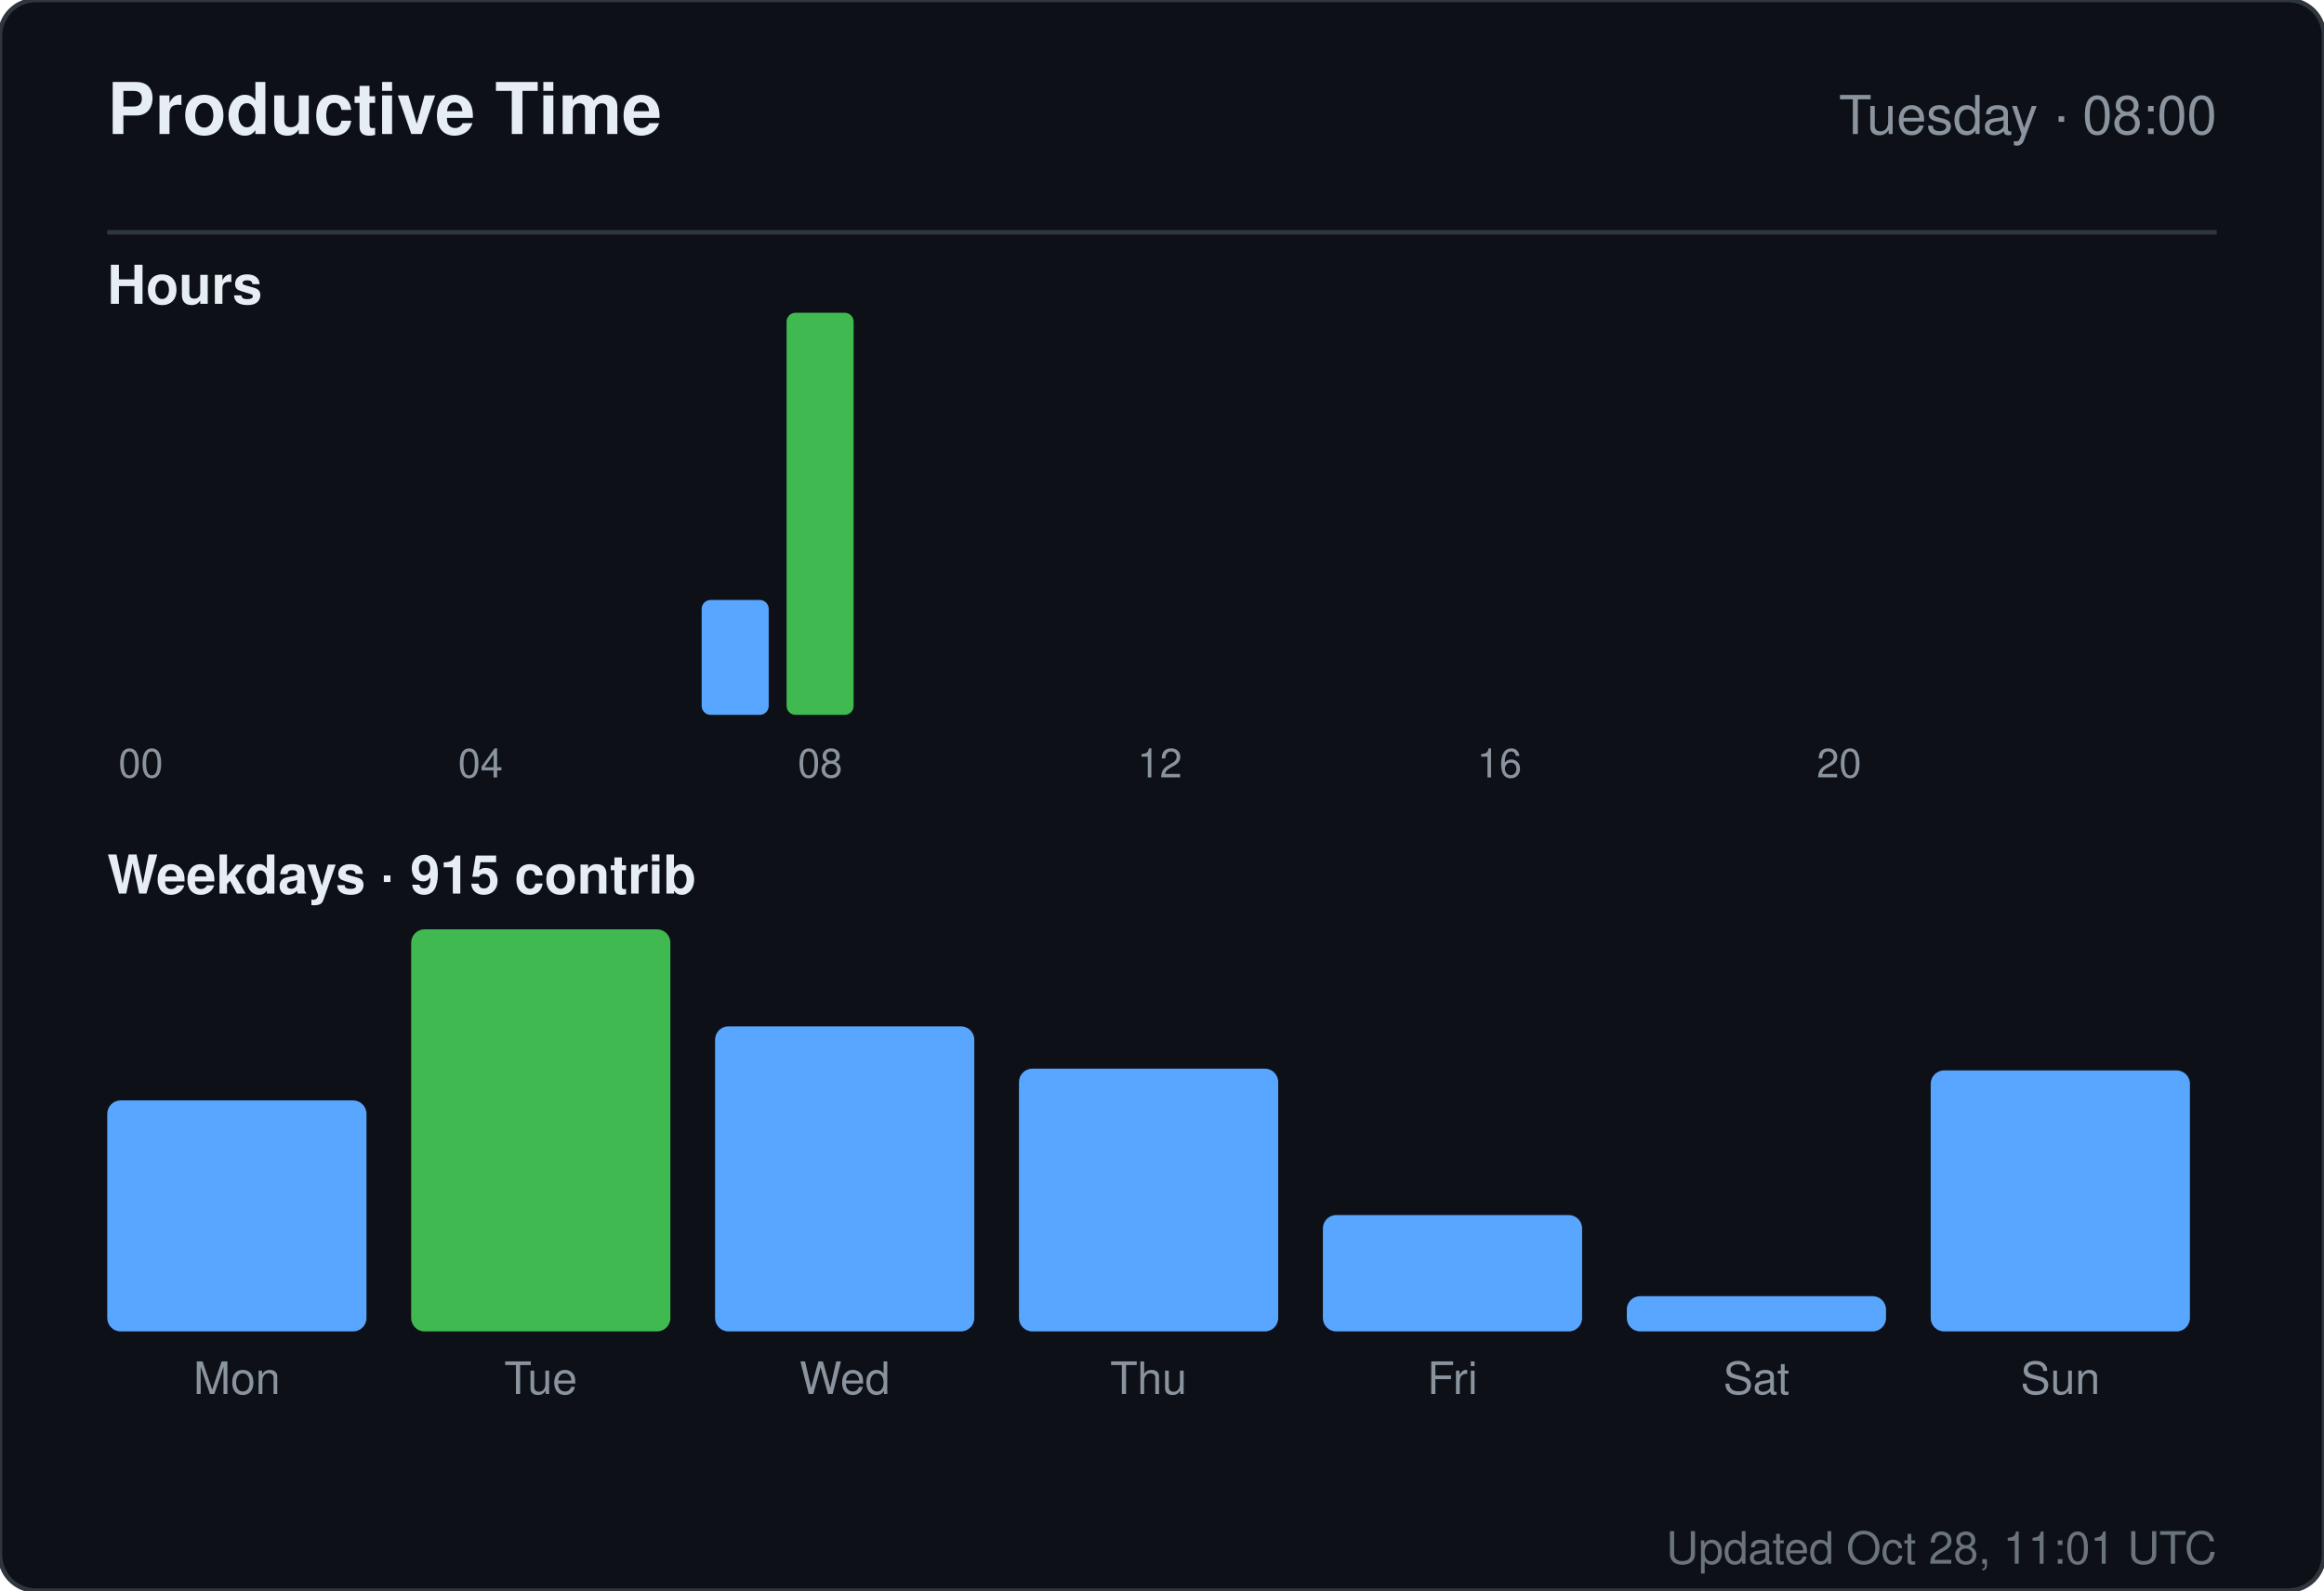
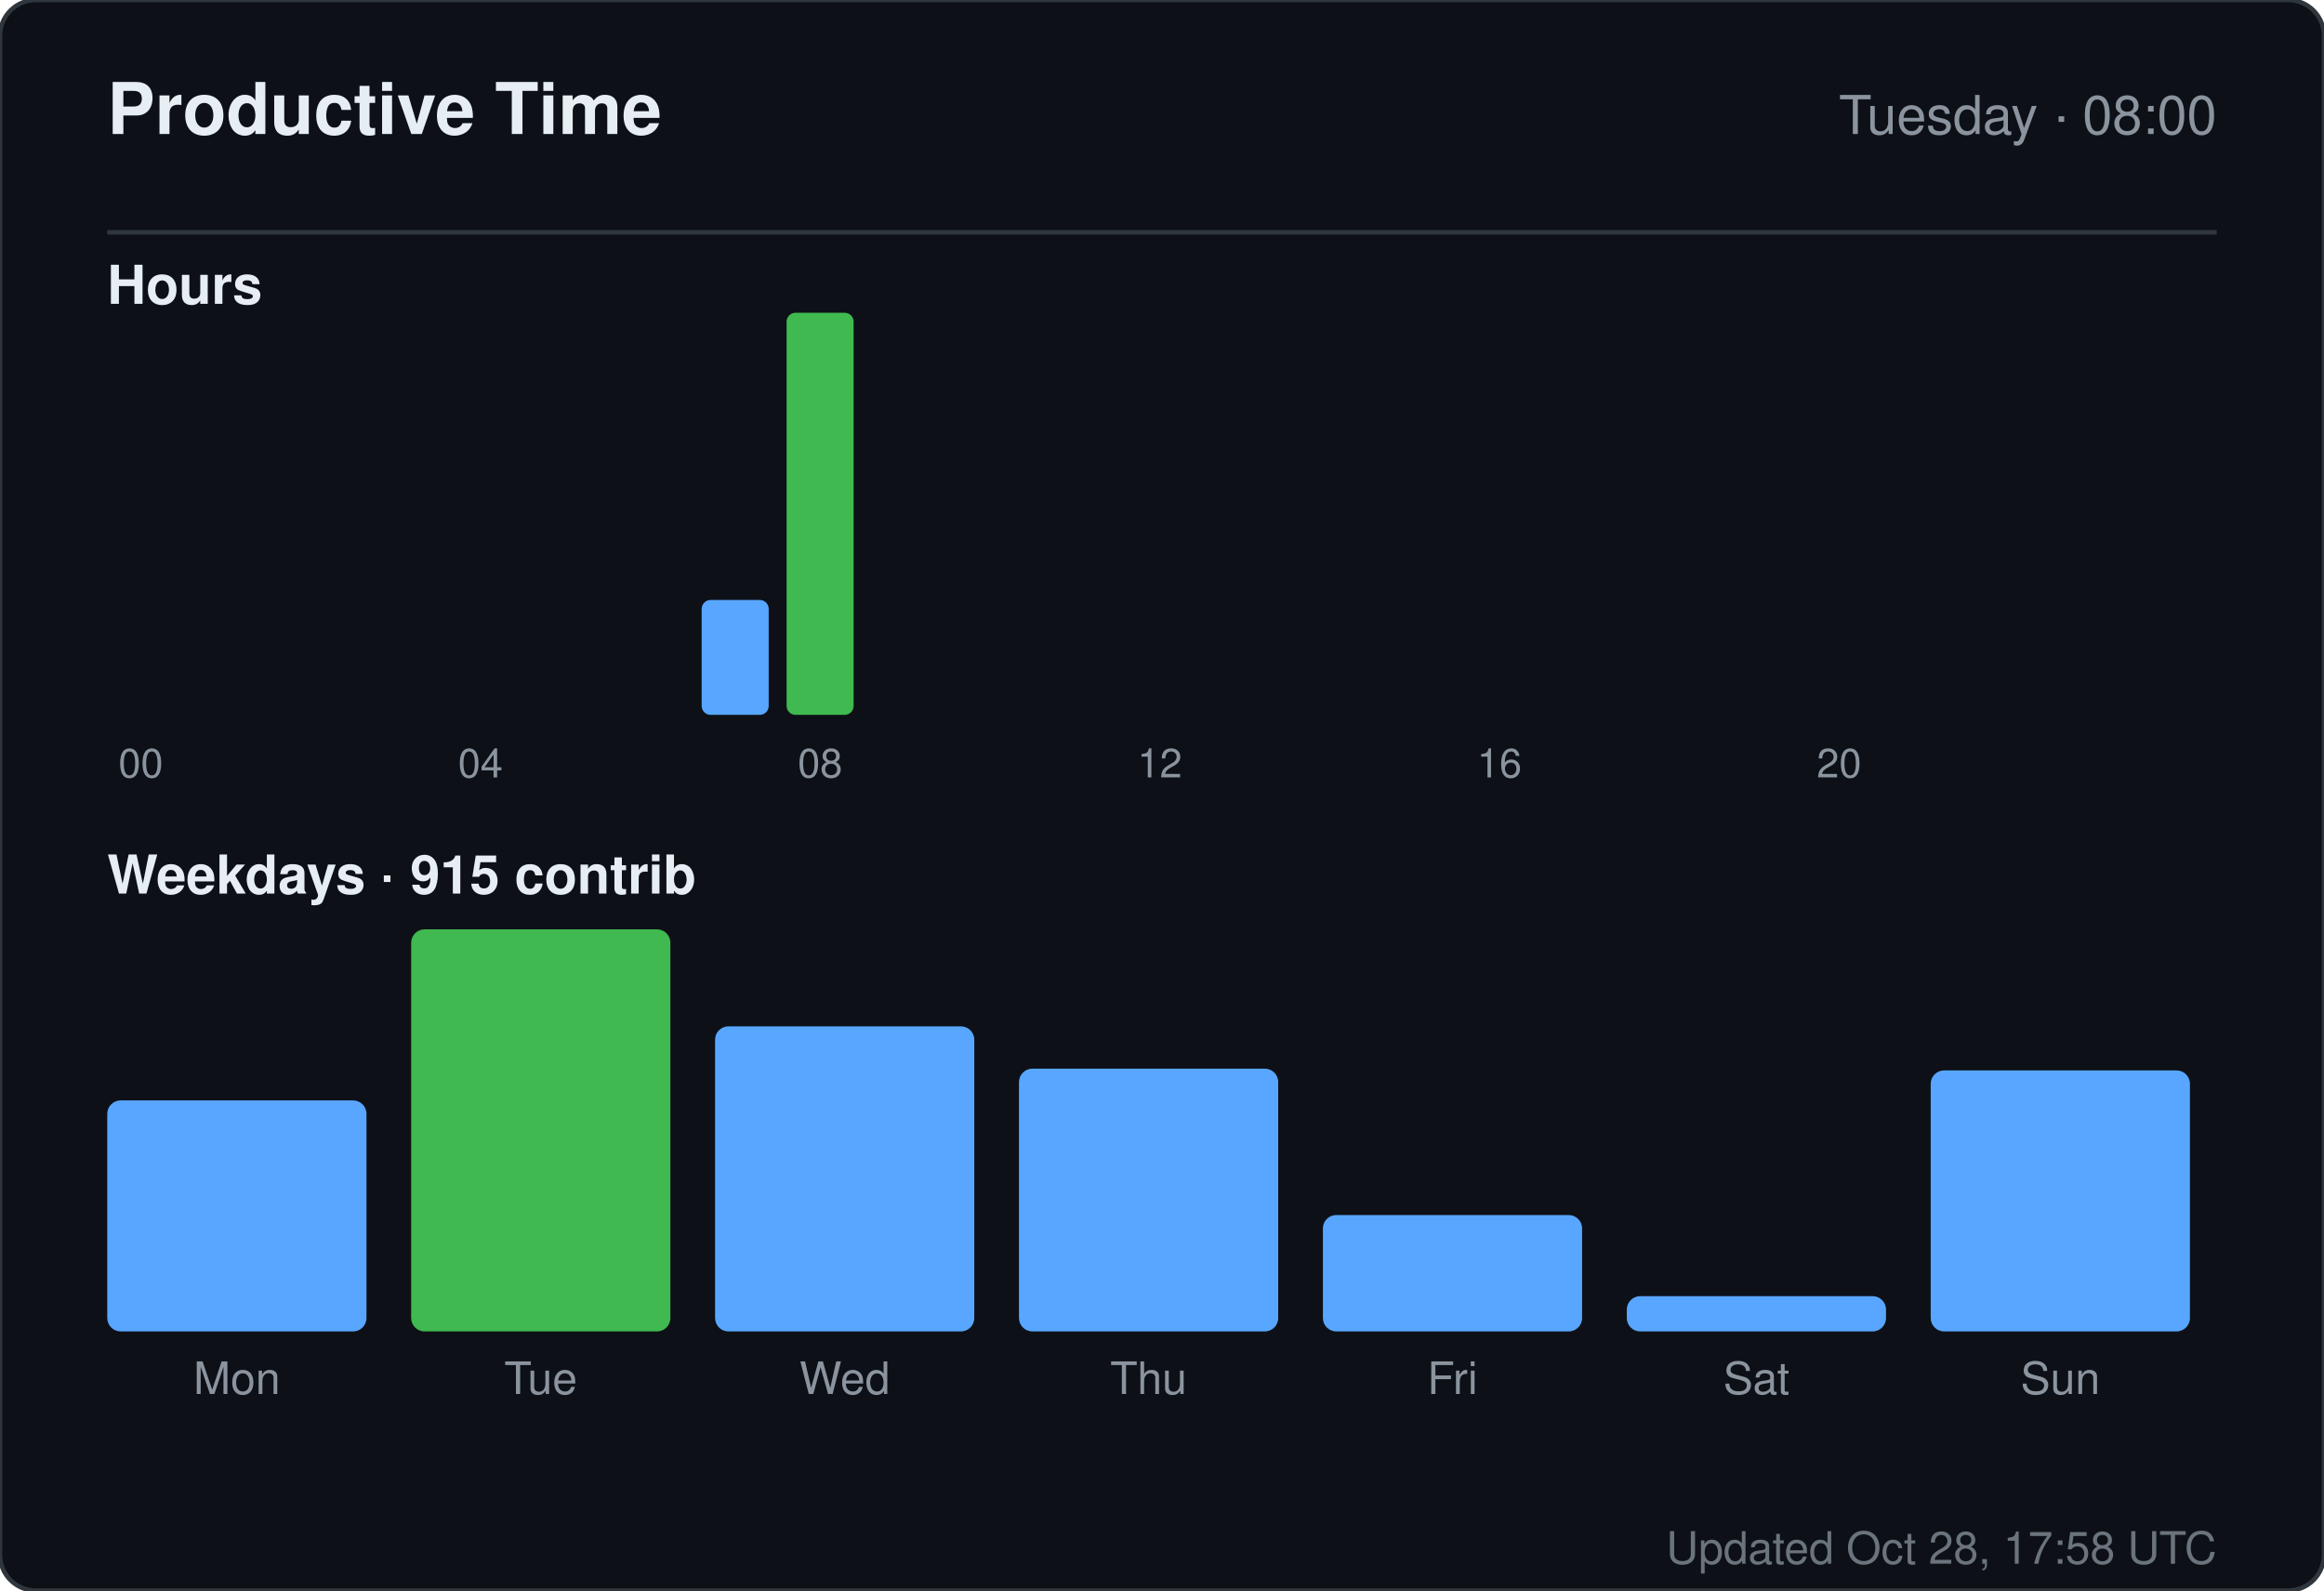
<svg xmlns="http://www.w3.org/2000/svg" width="520" height="356" viewBox="0 0 520 356" role="img" aria-label="Productive time for sandiirawan12">
  <rect width="520" height="356" rx="8" fill="#0d1117" stroke="#30363d" />
  <g font-family="-apple-system, BlinkMacSystemFont, Segoe UI, Helvetica, Arial, sans-serif">
    <text x="24" y="30" fill="#e6edf3" font-size="16" font-weight="700">Productive Time</text>
    <text x="496" y="30" fill="#8b949e" font-size="12" text-anchor="end">Tuesday · 08:00</text>
    <line x1="24" y1="52" x2="496" y2="52" stroke="#30363d" />
    <text x="24" y="68" fill="#e6edf3" font-size="12" font-weight="600">Hours</text>
    <rect x="24" y="160" width="15" height="0" rx="2" fill="#58a6ff" />
    <text x="31.5" y="174" fill="#8b949e" font-size="9" text-anchor="middle">00</text>
    <rect x="43" y="160" width="15" height="0" rx="2" fill="#58a6ff" />
    <rect x="62" y="160" width="15" height="0" rx="2" fill="#58a6ff" />
    <rect x="81" y="160" width="15" height="0" rx="2" fill="#58a6ff" />
    <rect x="100" y="160" width="15" height="0" rx="2" fill="#58a6ff" />
    <text x="107.5" y="174" fill="#8b949e" font-size="9" text-anchor="middle">04</text>
    <rect x="119" y="160" width="15" height="0" rx="2" fill="#58a6ff" />
    <rect x="138" y="160" width="15" height="0" rx="2" fill="#58a6ff" />
    <rect x="157" y="134.286" width="15" height="25.714" rx="2" fill="#58a6ff" />
    <rect x="176" y="70" width="15" height="90" rx="2" fill="#3fb950" />
    <text x="183.5" y="174" fill="#8b949e" font-size="9" text-anchor="middle">08</text>
    <rect x="195" y="160" width="15" height="0" rx="2" fill="#58a6ff" />
    <rect x="214" y="160" width="15" height="0" rx="2" fill="#58a6ff" />
    <rect x="233" y="160" width="15" height="0" rx="2" fill="#58a6ff" />
    <rect x="252" y="160" width="15" height="0" rx="2" fill="#58a6ff" />
    <text x="259.5" y="174" fill="#8b949e" font-size="9" text-anchor="middle">12</text>
    <rect x="271" y="160" width="15" height="0" rx="2" fill="#58a6ff" />
    <rect x="290" y="160" width="15" height="0" rx="2" fill="#58a6ff" />
    <rect x="309" y="160" width="15" height="0" rx="2" fill="#58a6ff" />
    <rect x="328" y="160" width="15" height="0" rx="2" fill="#58a6ff" />
    <text x="335.5" y="174" fill="#8b949e" font-size="9" text-anchor="middle">16</text>
    <rect x="347" y="160" width="15" height="0" rx="2" fill="#58a6ff" />
    <rect x="366" y="160" width="15" height="0" rx="2" fill="#58a6ff" />
    <rect x="385" y="160" width="15" height="0" rx="2" fill="#58a6ff" />
    <rect x="404" y="160" width="15" height="0" rx="2" fill="#58a6ff" />
    <text x="411.5" y="174" fill="#8b949e" font-size="9" text-anchor="middle">20</text>
    <rect x="423" y="160" width="15" height="0" rx="2" fill="#58a6ff" />
    <rect x="442" y="160" width="15" height="0" rx="2" fill="#58a6ff" />
    <rect x="461" y="160" width="15" height="0" rx="2" fill="#58a6ff" />
    <text x="24" y="200" fill="#e6edf3" font-size="12" font-weight="600">Weekdays · 915 contrib</text>
    <rect x="24" y="246.289" width="58" height="51.711" rx="3" fill="#58a6ff" />
    <text x="53" y="312" fill="#8b949e" font-size="10" text-anchor="middle">Mon</text>
    <rect x="92" y="208" width="58" height="90" rx="3" fill="#3fb950" />
    <text x="121" y="312" fill="#8b949e" font-size="10" text-anchor="middle">Tue</text>
    <rect x="160" y="229.711" width="58" height="68.289" rx="3" fill="#58a6ff" />
    <text x="189" y="312" fill="#8b949e" font-size="10" text-anchor="middle">Wed</text>
    <rect x="228" y="239.184" width="58" height="58.816" rx="3" fill="#58a6ff" />
    <text x="257" y="312" fill="#8b949e" font-size="10" text-anchor="middle">Thu</text>
    <rect x="296" y="271.947" width="58" height="26.053" rx="3" fill="#58a6ff" />
    <text x="325" y="312" fill="#8b949e" font-size="10" text-anchor="middle">Fri</text>
    <rect x="364" y="290.105" width="58" height="7.895" rx="3" fill="#58a6ff" />
    <text x="393" y="312" fill="#8b949e" font-size="10" text-anchor="middle">Sat</text>
    <rect x="432" y="239.579" width="58" height="58.421" rx="3" fill="#58a6ff" />
    <text x="461" y="312" fill="#8b949e" font-size="10" text-anchor="middle">Sun</text>
-     <text x="496" y="350" fill="#8b949e" font-size="10" text-anchor="end" opacity="0.75">Updated Oct 28, 11:01 UTC</text>
+     <text x="496" y="350" fill="#8b949e" font-size="10" text-anchor="end" opacity="0.75">Updated Oct 28, 17:58 UTC</text>
  </g>
</svg>
